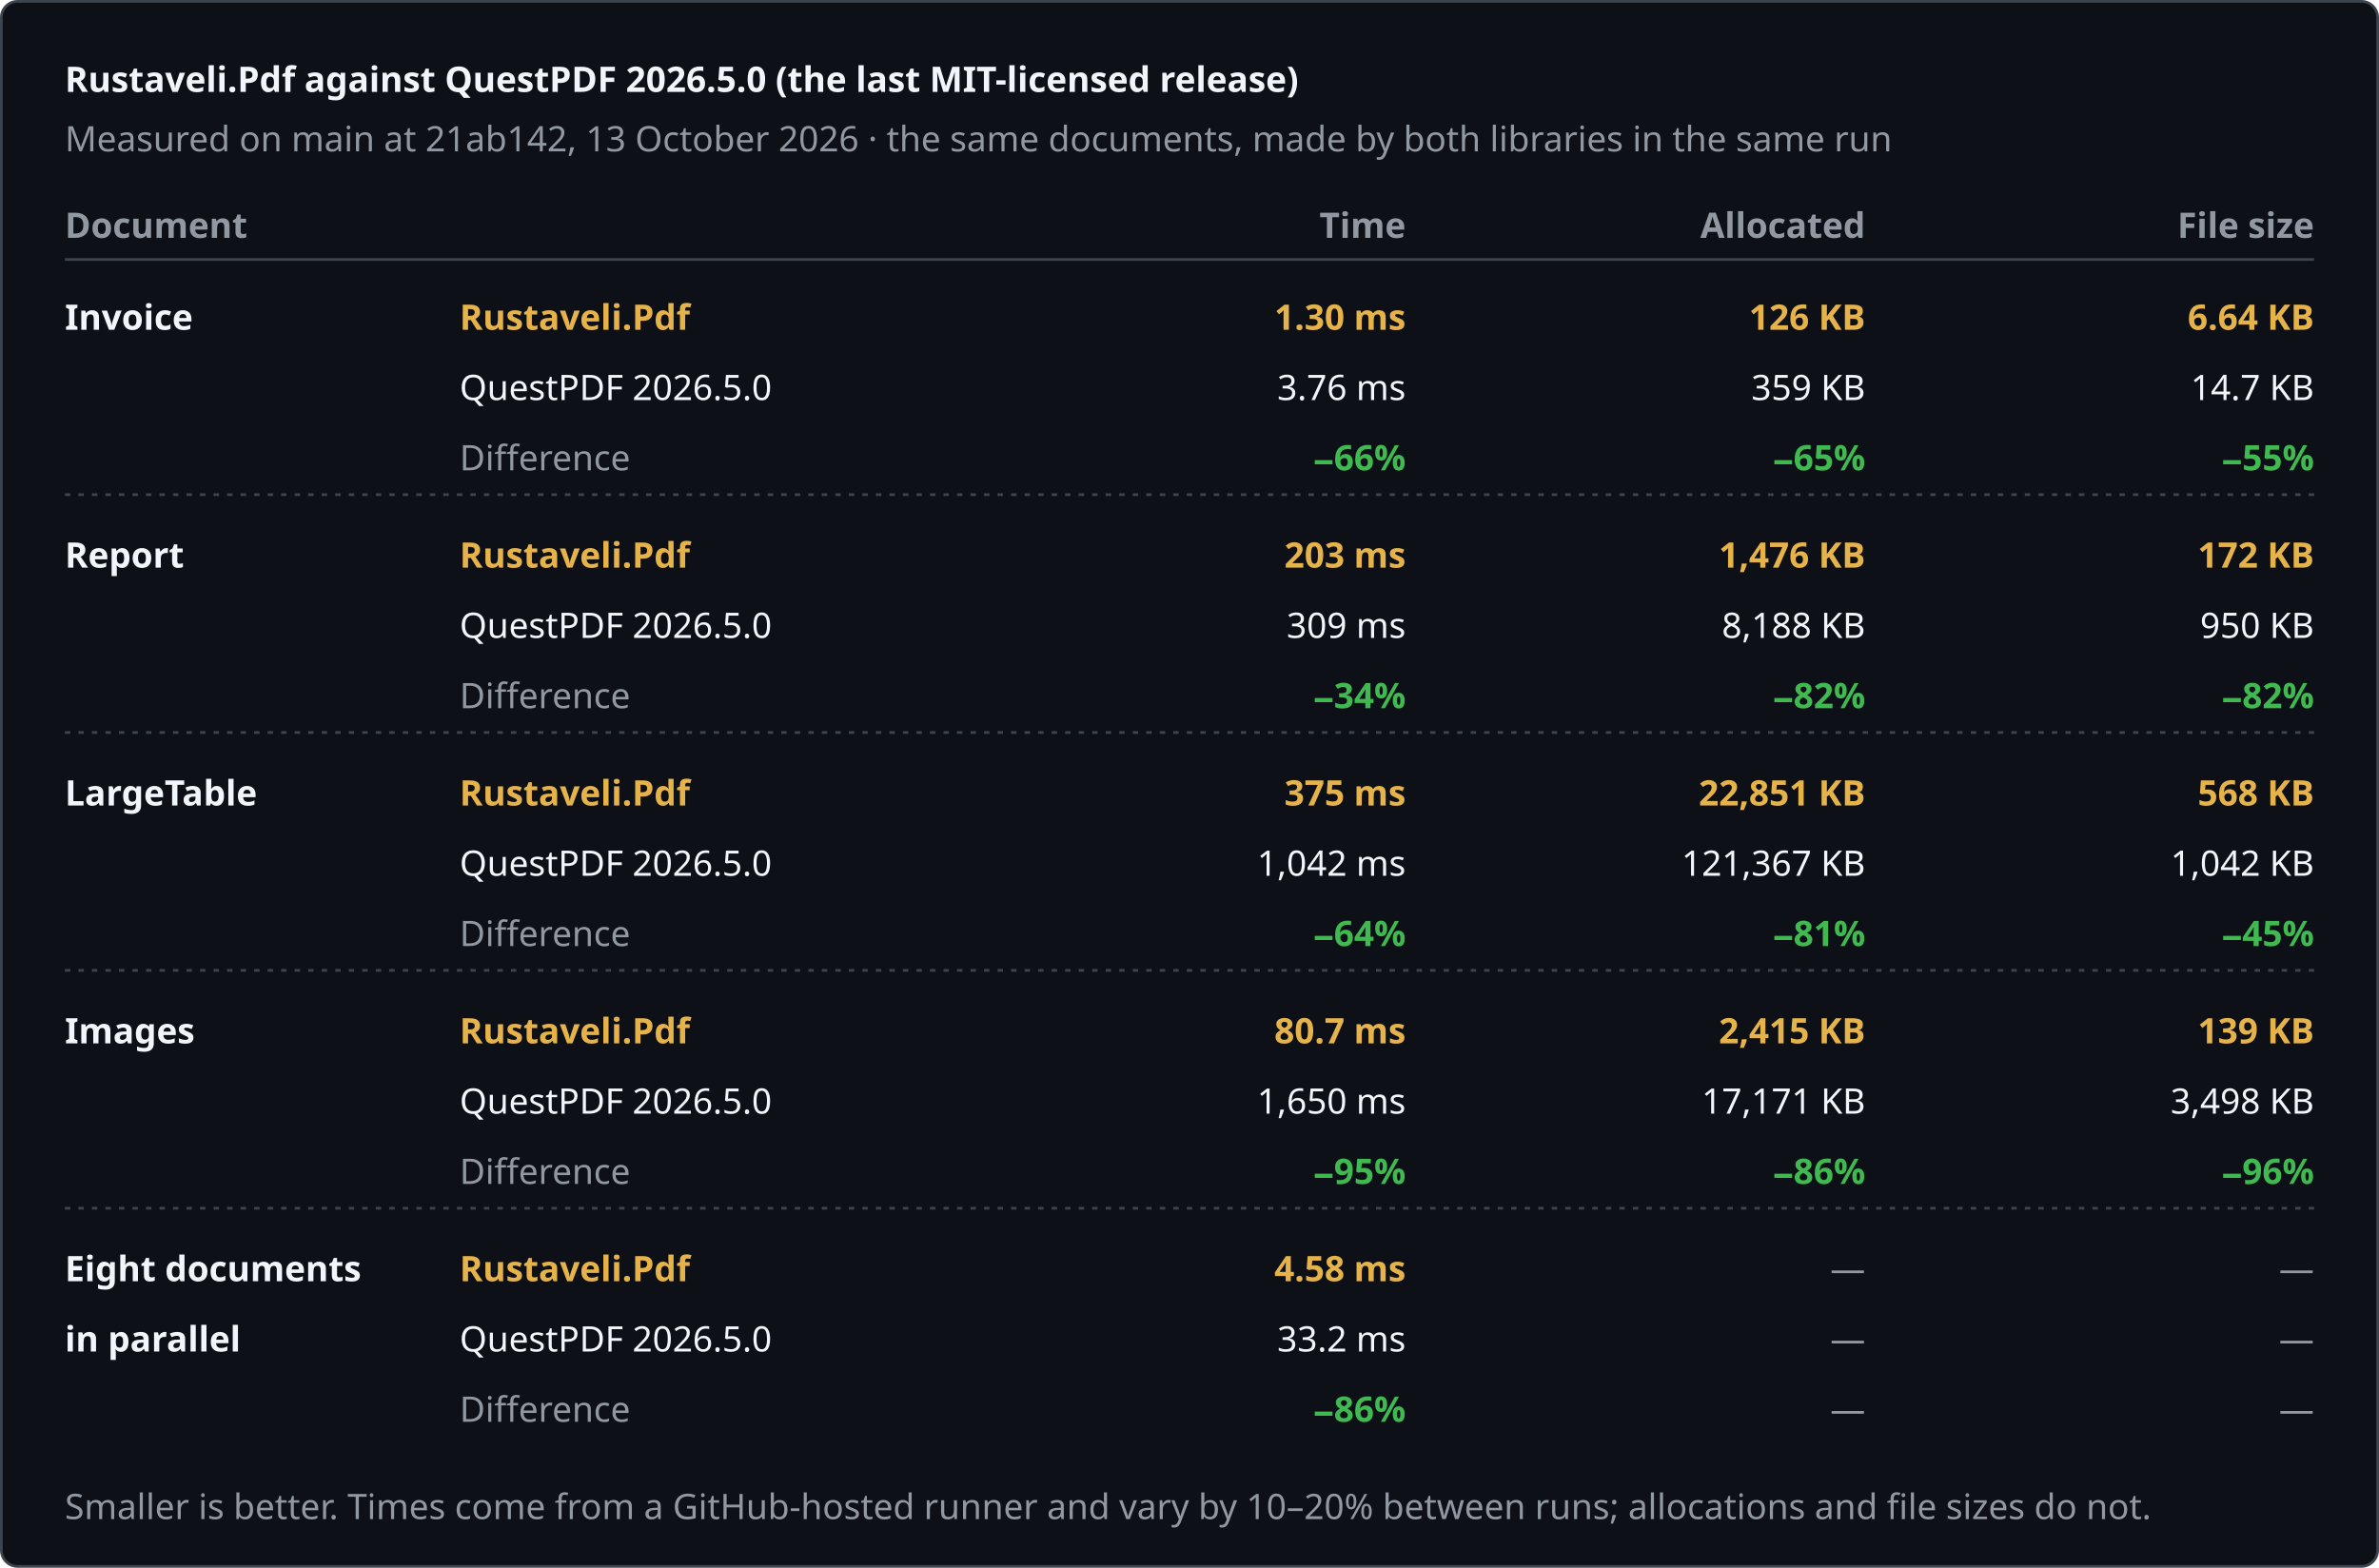
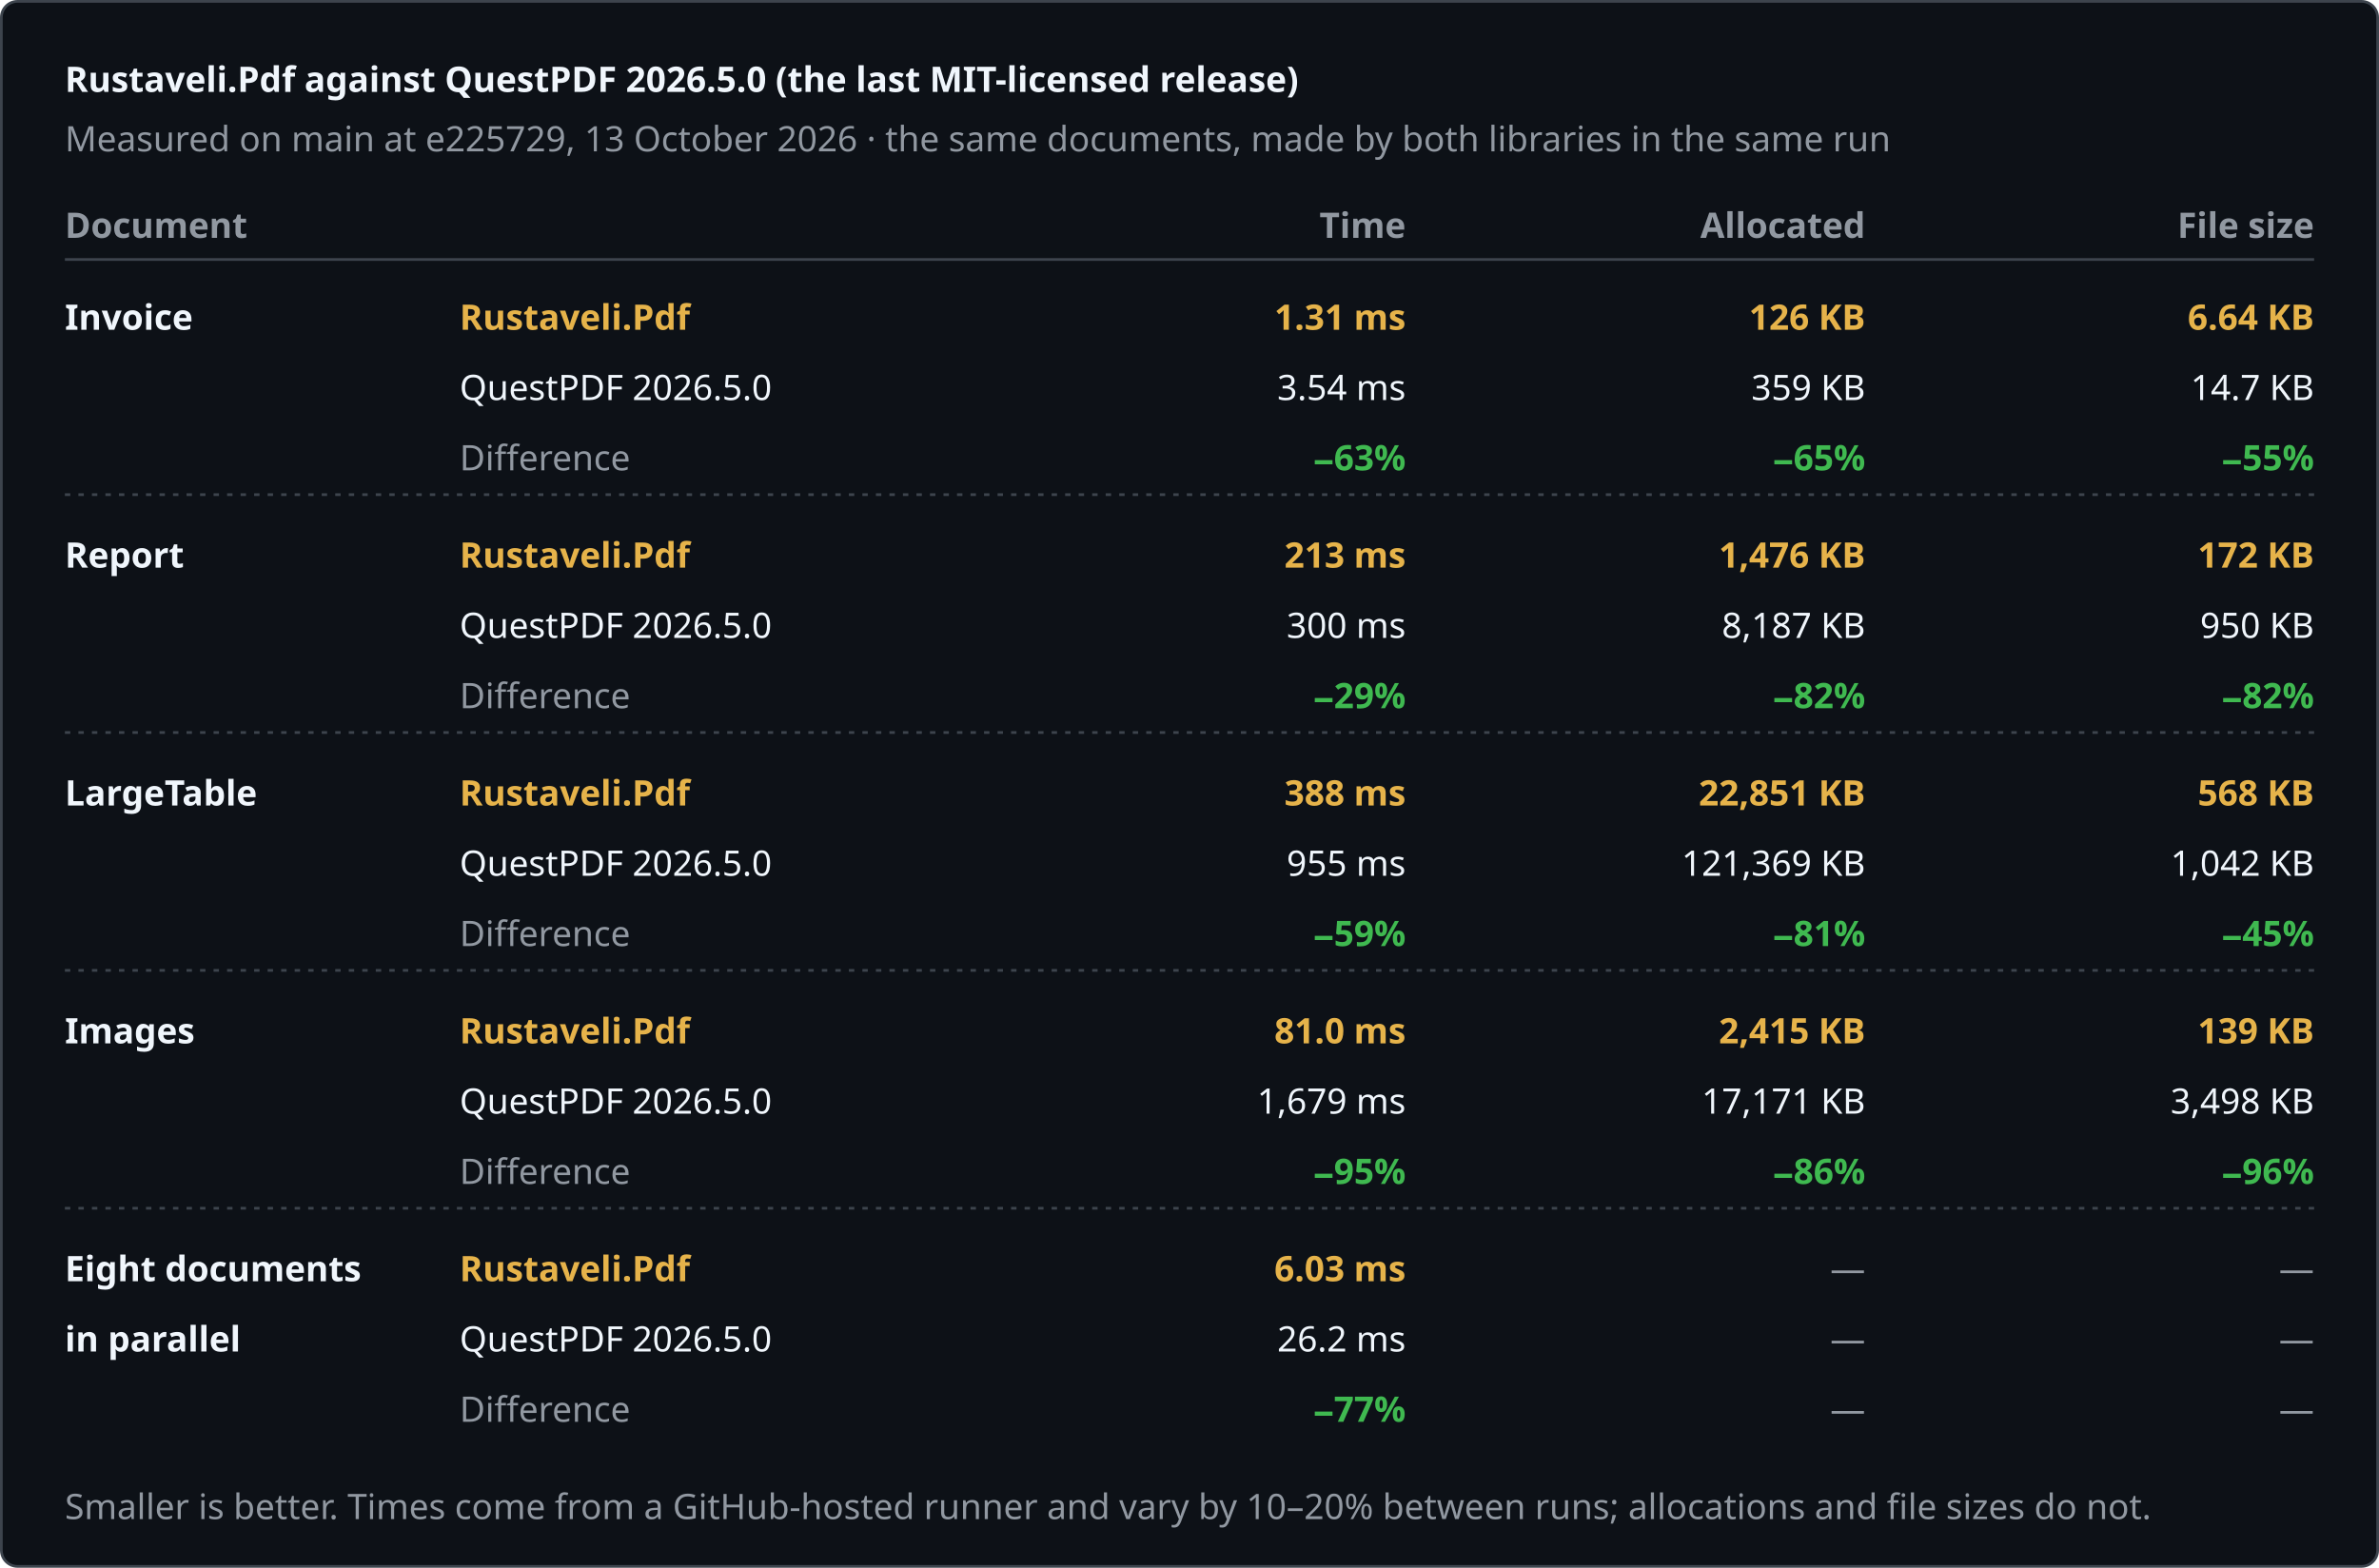
<svg xmlns="http://www.w3.org/2000/svg" width="880" height="580" viewBox="0 0 880 580" role="img" aria-label="Rustaveli.Pdf against QuestPDF 2026.5.0 (the last MIT-licensed release)">
  <style>text { font-family: -apple-system, BlinkMacSystemFont, "Segoe UI", "Noto Sans", Helvetica, Arial, sans-serif; font-size: 13px; font-variant-numeric: tabular-nums; }</style>
  <rect x="0.5" y="0.5" width="879" height="579" rx="6" fill="#0d1117" stroke="#3d444d" />
  <text x="24" y="34" fill="#f0f6fc" font-size="17" font-weight="600">Rustaveli.Pdf against QuestPDF 2026.5.0 (the last MIT-licensed release)</text>
-   <text x="24" y="56" fill="#9198a1">Measured on main at 21ab142, 13 October 2026 · the same documents, made by both libraries in the same run</text>
+   <text x="24" y="56" fill="#9198a1">Measured on main at e225729, 13 October 2026 · the same documents, made by both libraries in the same run</text>
  <text x="24" y="88" fill="#9198a1" font-weight="600">Document</text>
  <text x="520" y="88" fill="#9198a1" text-anchor="end" font-weight="600">Time</text>
  <text x="690" y="88" fill="#9198a1" text-anchor="end" font-weight="600">Allocated</text>
  <text x="856" y="88" fill="#9198a1" text-anchor="end" font-weight="600">File size</text>
  <line x1="24" y1="96" x2="856" y2="96" stroke="#3d444d" />
  <text x="24" y="122" fill="#f0f6fc" font-weight="600">Invoice</text>
  <text x="170" y="122" fill="#e6b34a" font-weight="600">Rustaveli.Pdf</text>
  <text x="170" y="148" fill="#f0f6fc">QuestPDF 2026.5.0</text>
  <text x="170" y="174" fill="#9198a1">Difference</text>
-   <text x="520" y="122" fill="#e6b34a" text-anchor="end" font-weight="600">1.30 ms</text>
-   <text x="520" y="148" fill="#f0f6fc" text-anchor="end">3.76 ms</text>
-   <text x="520" y="174" fill="#3fb950" text-anchor="end" font-weight="600">−66%</text>
+   <text x="520" y="122" fill="#e6b34a" text-anchor="end" font-weight="600">1.31 ms</text>
+   <text x="520" y="148" fill="#f0f6fc" text-anchor="end">3.54 ms</text>
+   <text x="520" y="174" fill="#3fb950" text-anchor="end" font-weight="600">−63%</text>
  <text x="690" y="122" fill="#e6b34a" text-anchor="end" font-weight="600">126 KB</text>
  <text x="690" y="148" fill="#f0f6fc" text-anchor="end">359 KB</text>
  <text x="690" y="174" fill="#3fb950" text-anchor="end" font-weight="600">−65%</text>
  <text x="856" y="122" fill="#e6b34a" text-anchor="end" font-weight="600">6.64 KB</text>
  <text x="856" y="148" fill="#f0f6fc" text-anchor="end">14.7 KB</text>
  <text x="856" y="174" fill="#3fb950" text-anchor="end" font-weight="600">−55%</text>
  <line x1="24" y1="183" x2="856" y2="183" stroke="#3d444d" stroke-dasharray="2 3" />
  <text x="24" y="210" fill="#f0f6fc" font-weight="600">Report</text>
  <text x="170" y="210" fill="#e6b34a" font-weight="600">Rustaveli.Pdf</text>
  <text x="170" y="236" fill="#f0f6fc">QuestPDF 2026.5.0</text>
  <text x="170" y="262" fill="#9198a1">Difference</text>
-   <text x="520" y="210" fill="#e6b34a" text-anchor="end" font-weight="600">203 ms</text>
-   <text x="520" y="236" fill="#f0f6fc" text-anchor="end">309 ms</text>
-   <text x="520" y="262" fill="#3fb950" text-anchor="end" font-weight="600">−34%</text>
+   <text x="520" y="210" fill="#e6b34a" text-anchor="end" font-weight="600">213 ms</text>
+   <text x="520" y="236" fill="#f0f6fc" text-anchor="end">300 ms</text>
+   <text x="520" y="262" fill="#3fb950" text-anchor="end" font-weight="600">−29%</text>
  <text x="690" y="210" fill="#e6b34a" text-anchor="end" font-weight="600">1,476 KB</text>
-   <text x="690" y="236" fill="#f0f6fc" text-anchor="end">8,188 KB</text>
+   <text x="690" y="236" fill="#f0f6fc" text-anchor="end">8,187 KB</text>
  <text x="690" y="262" fill="#3fb950" text-anchor="end" font-weight="600">−82%</text>
  <text x="856" y="210" fill="#e6b34a" text-anchor="end" font-weight="600">172 KB</text>
  <text x="856" y="236" fill="#f0f6fc" text-anchor="end">950 KB</text>
  <text x="856" y="262" fill="#3fb950" text-anchor="end" font-weight="600">−82%</text>
  <line x1="24" y1="271" x2="856" y2="271" stroke="#3d444d" stroke-dasharray="2 3" />
  <text x="24" y="298" fill="#f0f6fc" font-weight="600">LargeTable</text>
  <text x="170" y="298" fill="#e6b34a" font-weight="600">Rustaveli.Pdf</text>
  <text x="170" y="324" fill="#f0f6fc">QuestPDF 2026.5.0</text>
  <text x="170" y="350" fill="#9198a1">Difference</text>
-   <text x="520" y="298" fill="#e6b34a" text-anchor="end" font-weight="600">375 ms</text>
-   <text x="520" y="324" fill="#f0f6fc" text-anchor="end">1,042 ms</text>
-   <text x="520" y="350" fill="#3fb950" text-anchor="end" font-weight="600">−64%</text>
+   <text x="520" y="298" fill="#e6b34a" text-anchor="end" font-weight="600">388 ms</text>
+   <text x="520" y="324" fill="#f0f6fc" text-anchor="end">955 ms</text>
+   <text x="520" y="350" fill="#3fb950" text-anchor="end" font-weight="600">−59%</text>
  <text x="690" y="298" fill="#e6b34a" text-anchor="end" font-weight="600">22,851 KB</text>
-   <text x="690" y="324" fill="#f0f6fc" text-anchor="end">121,367 KB</text>
+   <text x="690" y="324" fill="#f0f6fc" text-anchor="end">121,369 KB</text>
  <text x="690" y="350" fill="#3fb950" text-anchor="end" font-weight="600">−81%</text>
  <text x="856" y="298" fill="#e6b34a" text-anchor="end" font-weight="600">568 KB</text>
  <text x="856" y="324" fill="#f0f6fc" text-anchor="end">1,042 KB</text>
  <text x="856" y="350" fill="#3fb950" text-anchor="end" font-weight="600">−45%</text>
  <line x1="24" y1="359" x2="856" y2="359" stroke="#3d444d" stroke-dasharray="2 3" />
  <text x="24" y="386" fill="#f0f6fc" font-weight="600">Images</text>
  <text x="170" y="386" fill="#e6b34a" font-weight="600">Rustaveli.Pdf</text>
  <text x="170" y="412" fill="#f0f6fc">QuestPDF 2026.5.0</text>
  <text x="170" y="438" fill="#9198a1">Difference</text>
-   <text x="520" y="386" fill="#e6b34a" text-anchor="end" font-weight="600">80.7 ms</text>
-   <text x="520" y="412" fill="#f0f6fc" text-anchor="end">1,650 ms</text>
+   <text x="520" y="386" fill="#e6b34a" text-anchor="end" font-weight="600">81.0 ms</text>
+   <text x="520" y="412" fill="#f0f6fc" text-anchor="end">1,679 ms</text>
  <text x="520" y="438" fill="#3fb950" text-anchor="end" font-weight="600">−95%</text>
  <text x="690" y="386" fill="#e6b34a" text-anchor="end" font-weight="600">2,415 KB</text>
  <text x="690" y="412" fill="#f0f6fc" text-anchor="end">17,171 KB</text>
  <text x="690" y="438" fill="#3fb950" text-anchor="end" font-weight="600">−86%</text>
  <text x="856" y="386" fill="#e6b34a" text-anchor="end" font-weight="600">139 KB</text>
  <text x="856" y="412" fill="#f0f6fc" text-anchor="end">3,498 KB</text>
  <text x="856" y="438" fill="#3fb950" text-anchor="end" font-weight="600">−96%</text>
  <line x1="24" y1="447" x2="856" y2="447" stroke="#3d444d" stroke-dasharray="2 3" />
  <text x="24" y="474" fill="#f0f6fc" font-weight="600">Eight documents</text>
  <text x="24" y="500" fill="#f0f6fc" font-weight="600">in parallel</text>
  <text x="170" y="474" fill="#e6b34a" font-weight="600">Rustaveli.Pdf</text>
  <text x="170" y="500" fill="#f0f6fc">QuestPDF 2026.5.0</text>
  <text x="170" y="526" fill="#9198a1">Difference</text>
-   <text x="520" y="474" fill="#e6b34a" text-anchor="end" font-weight="600">4.58 ms</text>
-   <text x="520" y="500" fill="#f0f6fc" text-anchor="end">33.2 ms</text>
-   <text x="520" y="526" fill="#3fb950" text-anchor="end" font-weight="600">−86%</text>
+   <text x="520" y="474" fill="#e6b34a" text-anchor="end" font-weight="600">6.03 ms</text>
+   <text x="520" y="500" fill="#f0f6fc" text-anchor="end">26.2 ms</text>
+   <text x="520" y="526" fill="#3fb950" text-anchor="end" font-weight="600">−77%</text>
  <text x="690" y="474" fill="#9198a1" text-anchor="end">—</text>
  <text x="690" y="500" fill="#9198a1" text-anchor="end">—</text>
  <text x="690" y="526" fill="#9198a1" text-anchor="end">—</text>
  <text x="856" y="474" fill="#9198a1" text-anchor="end">—</text>
  <text x="856" y="500" fill="#9198a1" text-anchor="end">—</text>
  <text x="856" y="526" fill="#9198a1" text-anchor="end">—</text>
  <text x="24" y="562" fill="#9198a1" font-size="12">Smaller is better. Times come from a GitHub-hosted runner and vary by 10–20% between runs; allocations and file sizes do not.</text>
</svg>
